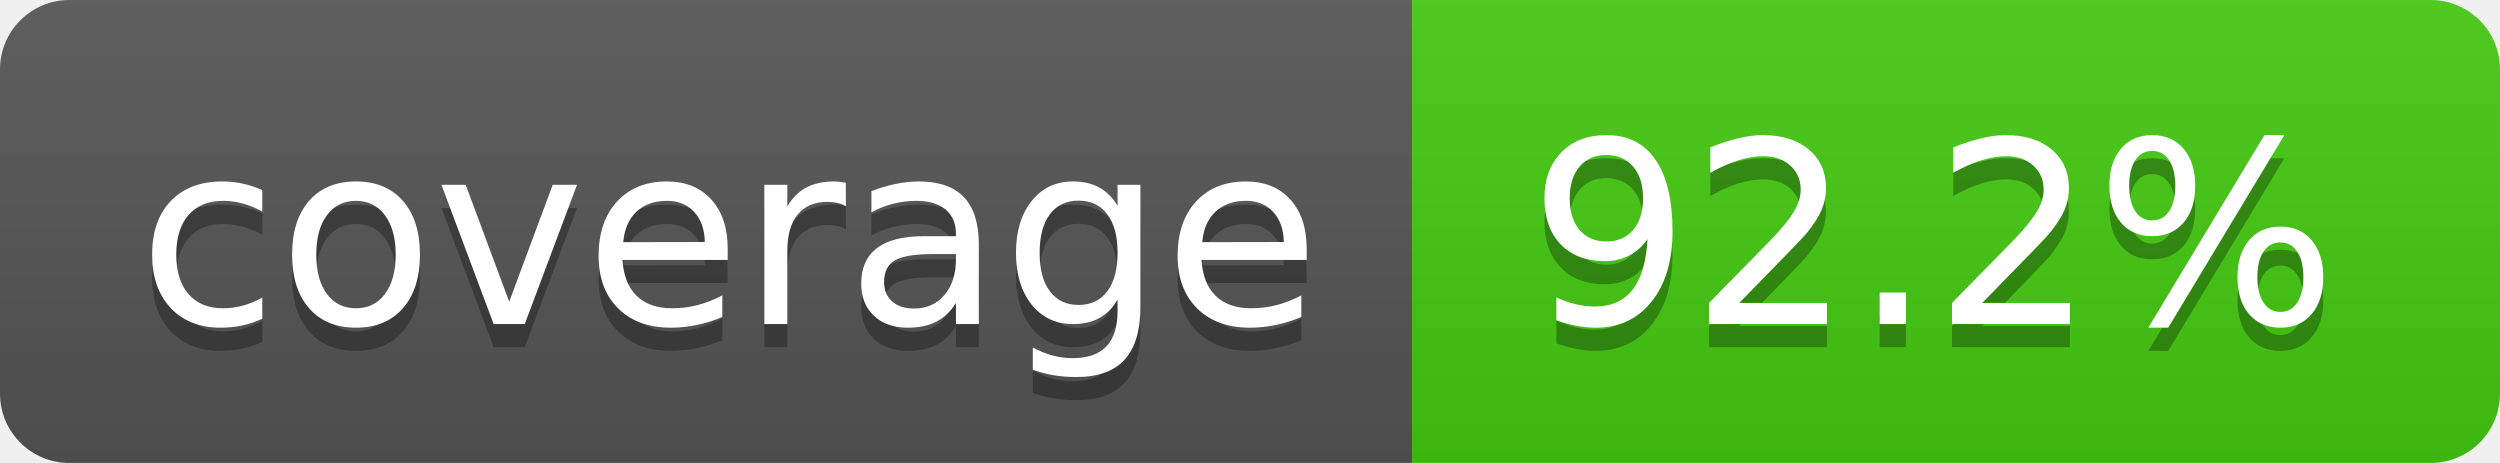
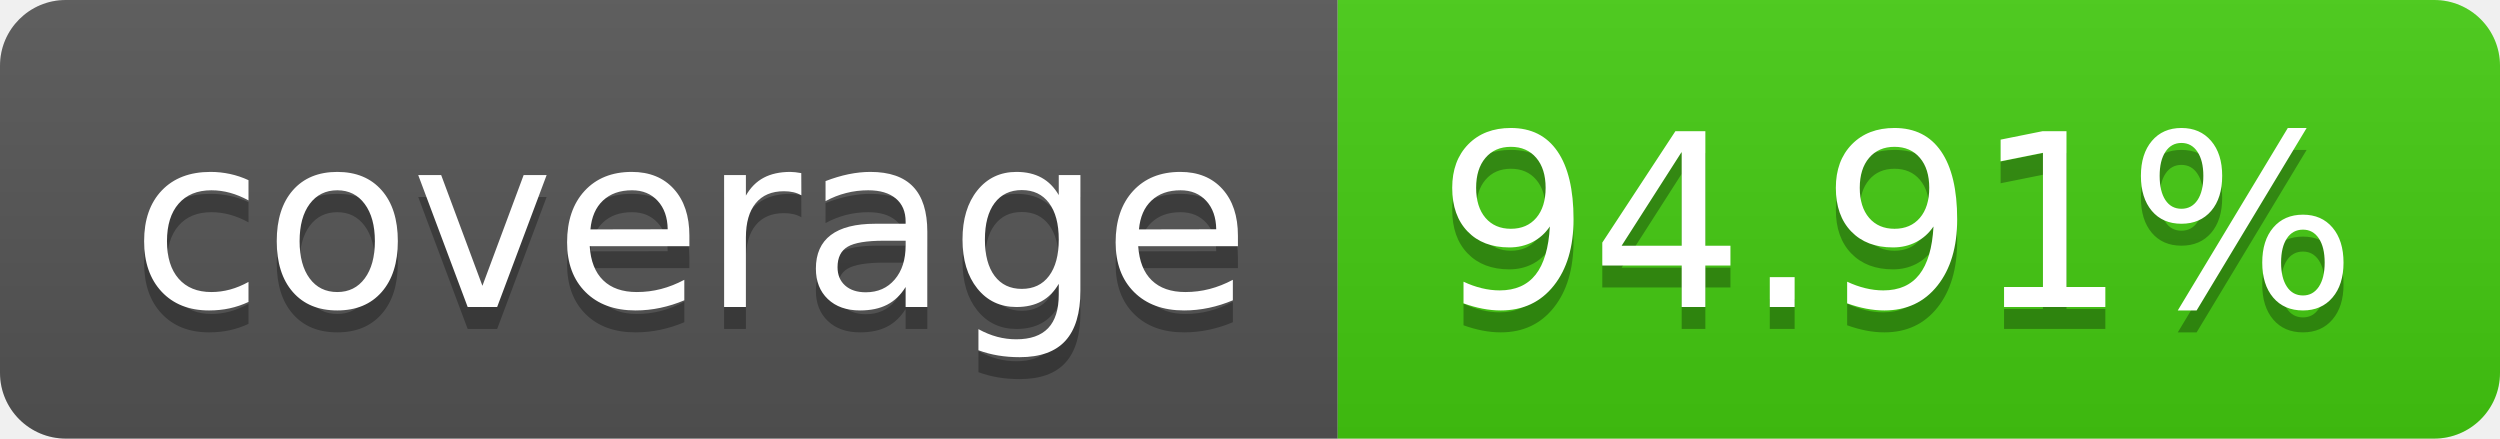
- <svg xmlns="http://www.w3.org/2000/svg" width="108" height="20" role="img" aria-label="coverage: 92.2%">
+ <svg xmlns="http://www.w3.org/2000/svg" width="114" height="20" role="img" aria-label="coverage: 94.91%">
  <linearGradient id="s" x2="0" y2="100%">
    <stop offset="0" stop-color="#bbb" stop-opacity=".1" />
    <stop offset="1" stop-opacity=".1" />
  </linearGradient>
  <clipPath id="r">
-     <rect width="108" height="20" rx="3" fill="#fff" />
+     <rect width="114" height="20" rx="3" fill="#fff" />
  </clipPath>
  <g clip-path="url(#r)">
    <rect width="61" height="20" fill="#555" />
-     <rect x="61" width="47" height="20" fill="#4c1" />
-     <rect width="108" height="20" fill="url(#s)" />
+     <rect x="61" width="53" height="20" fill="#4c1" />
+     <rect width="114" height="20" fill="url(#s)" />
  </g>
  <g fill="#fff" text-anchor="middle" font-family="Verdana,Geneva,DejaVu Sans,sans-serif" text-rendering="geometricPrecision" font-size="110">
    <text aria-hidden="true" x="315" y="150" fill="#010101" fill-opacity=".3" transform="scale(.1)" textLength="510">coverage</text>
    <text x="315" y="140" transform="scale(.1)" fill="#fff" textLength="510">coverage</text>
-     <text aria-hidden="true" x="835" y="150" fill="#010101" fill-opacity=".3" transform="scale(.1)" textLength="370">92.2%</text>
-     <text x="835" y="140" transform="scale(.1)" fill="#fff" textLength="370">92.2%</text>
+     <text aria-hidden="true" x="865" y="150" fill="#010101" fill-opacity=".3" transform="scale(.1)" textLength="430">94.91%</text>
+     <text x="865" y="140" transform="scale(.1)" fill="#fff" textLength="430">94.91%</text>
  </g>
</svg>
